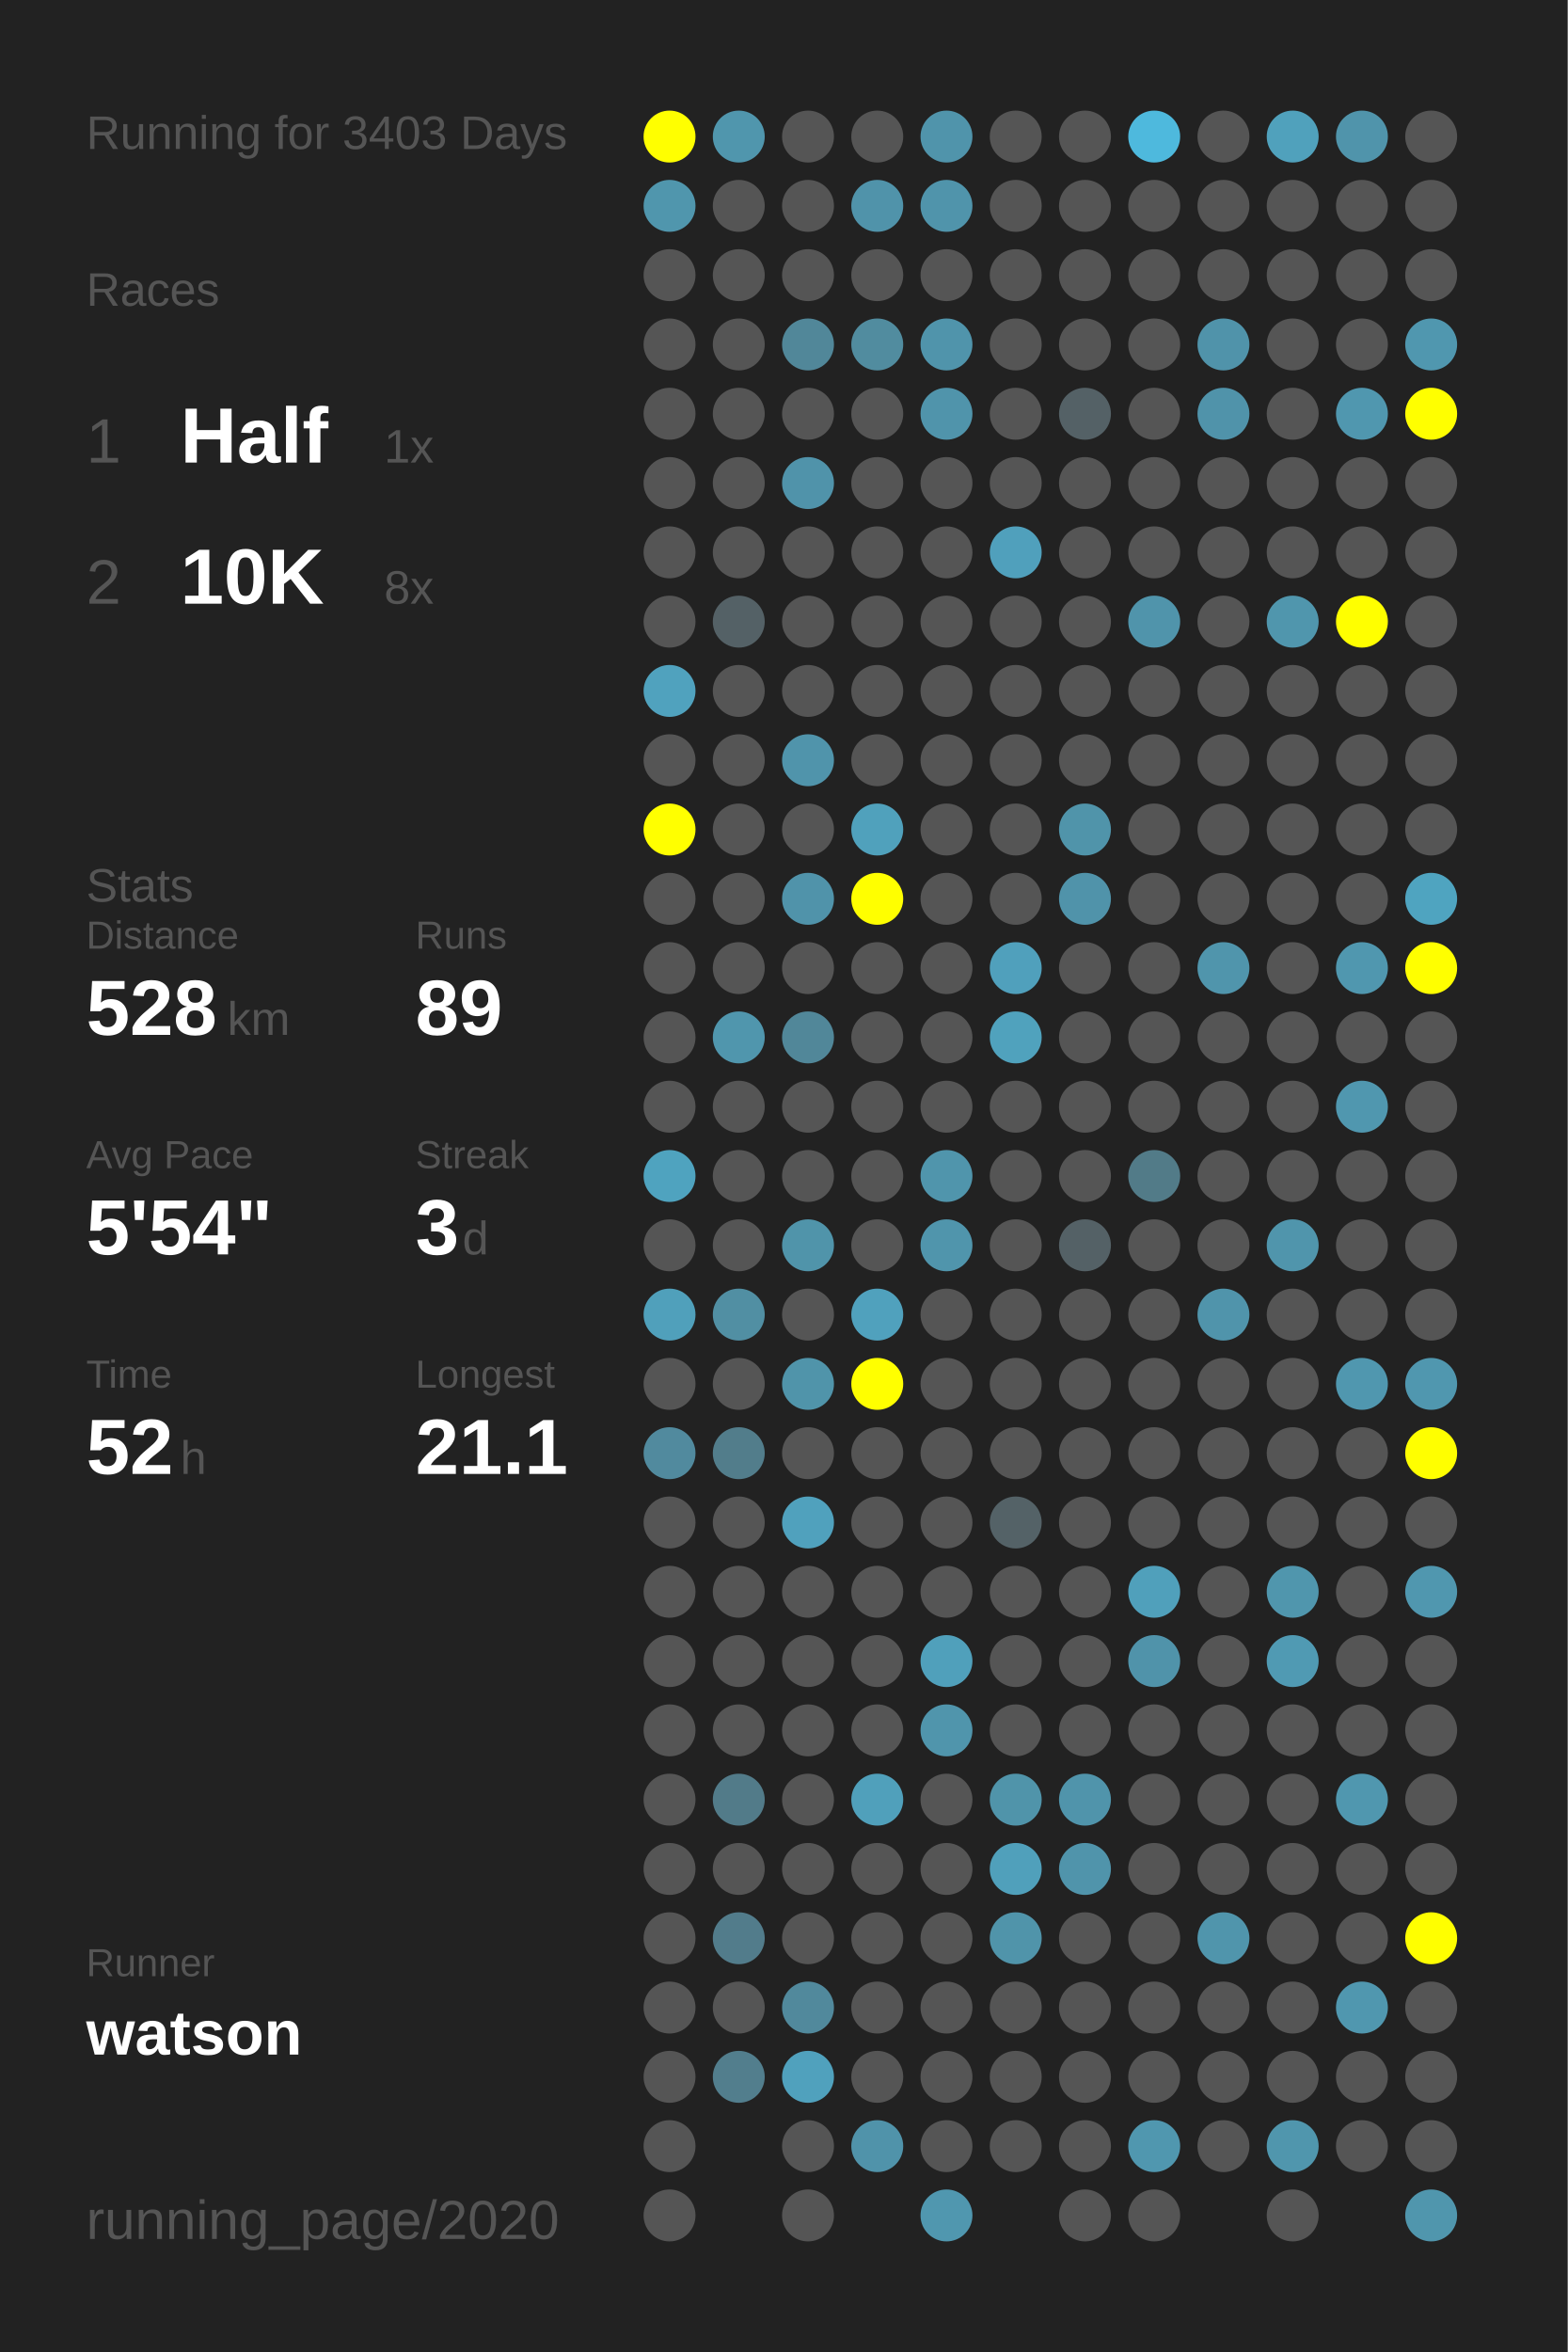
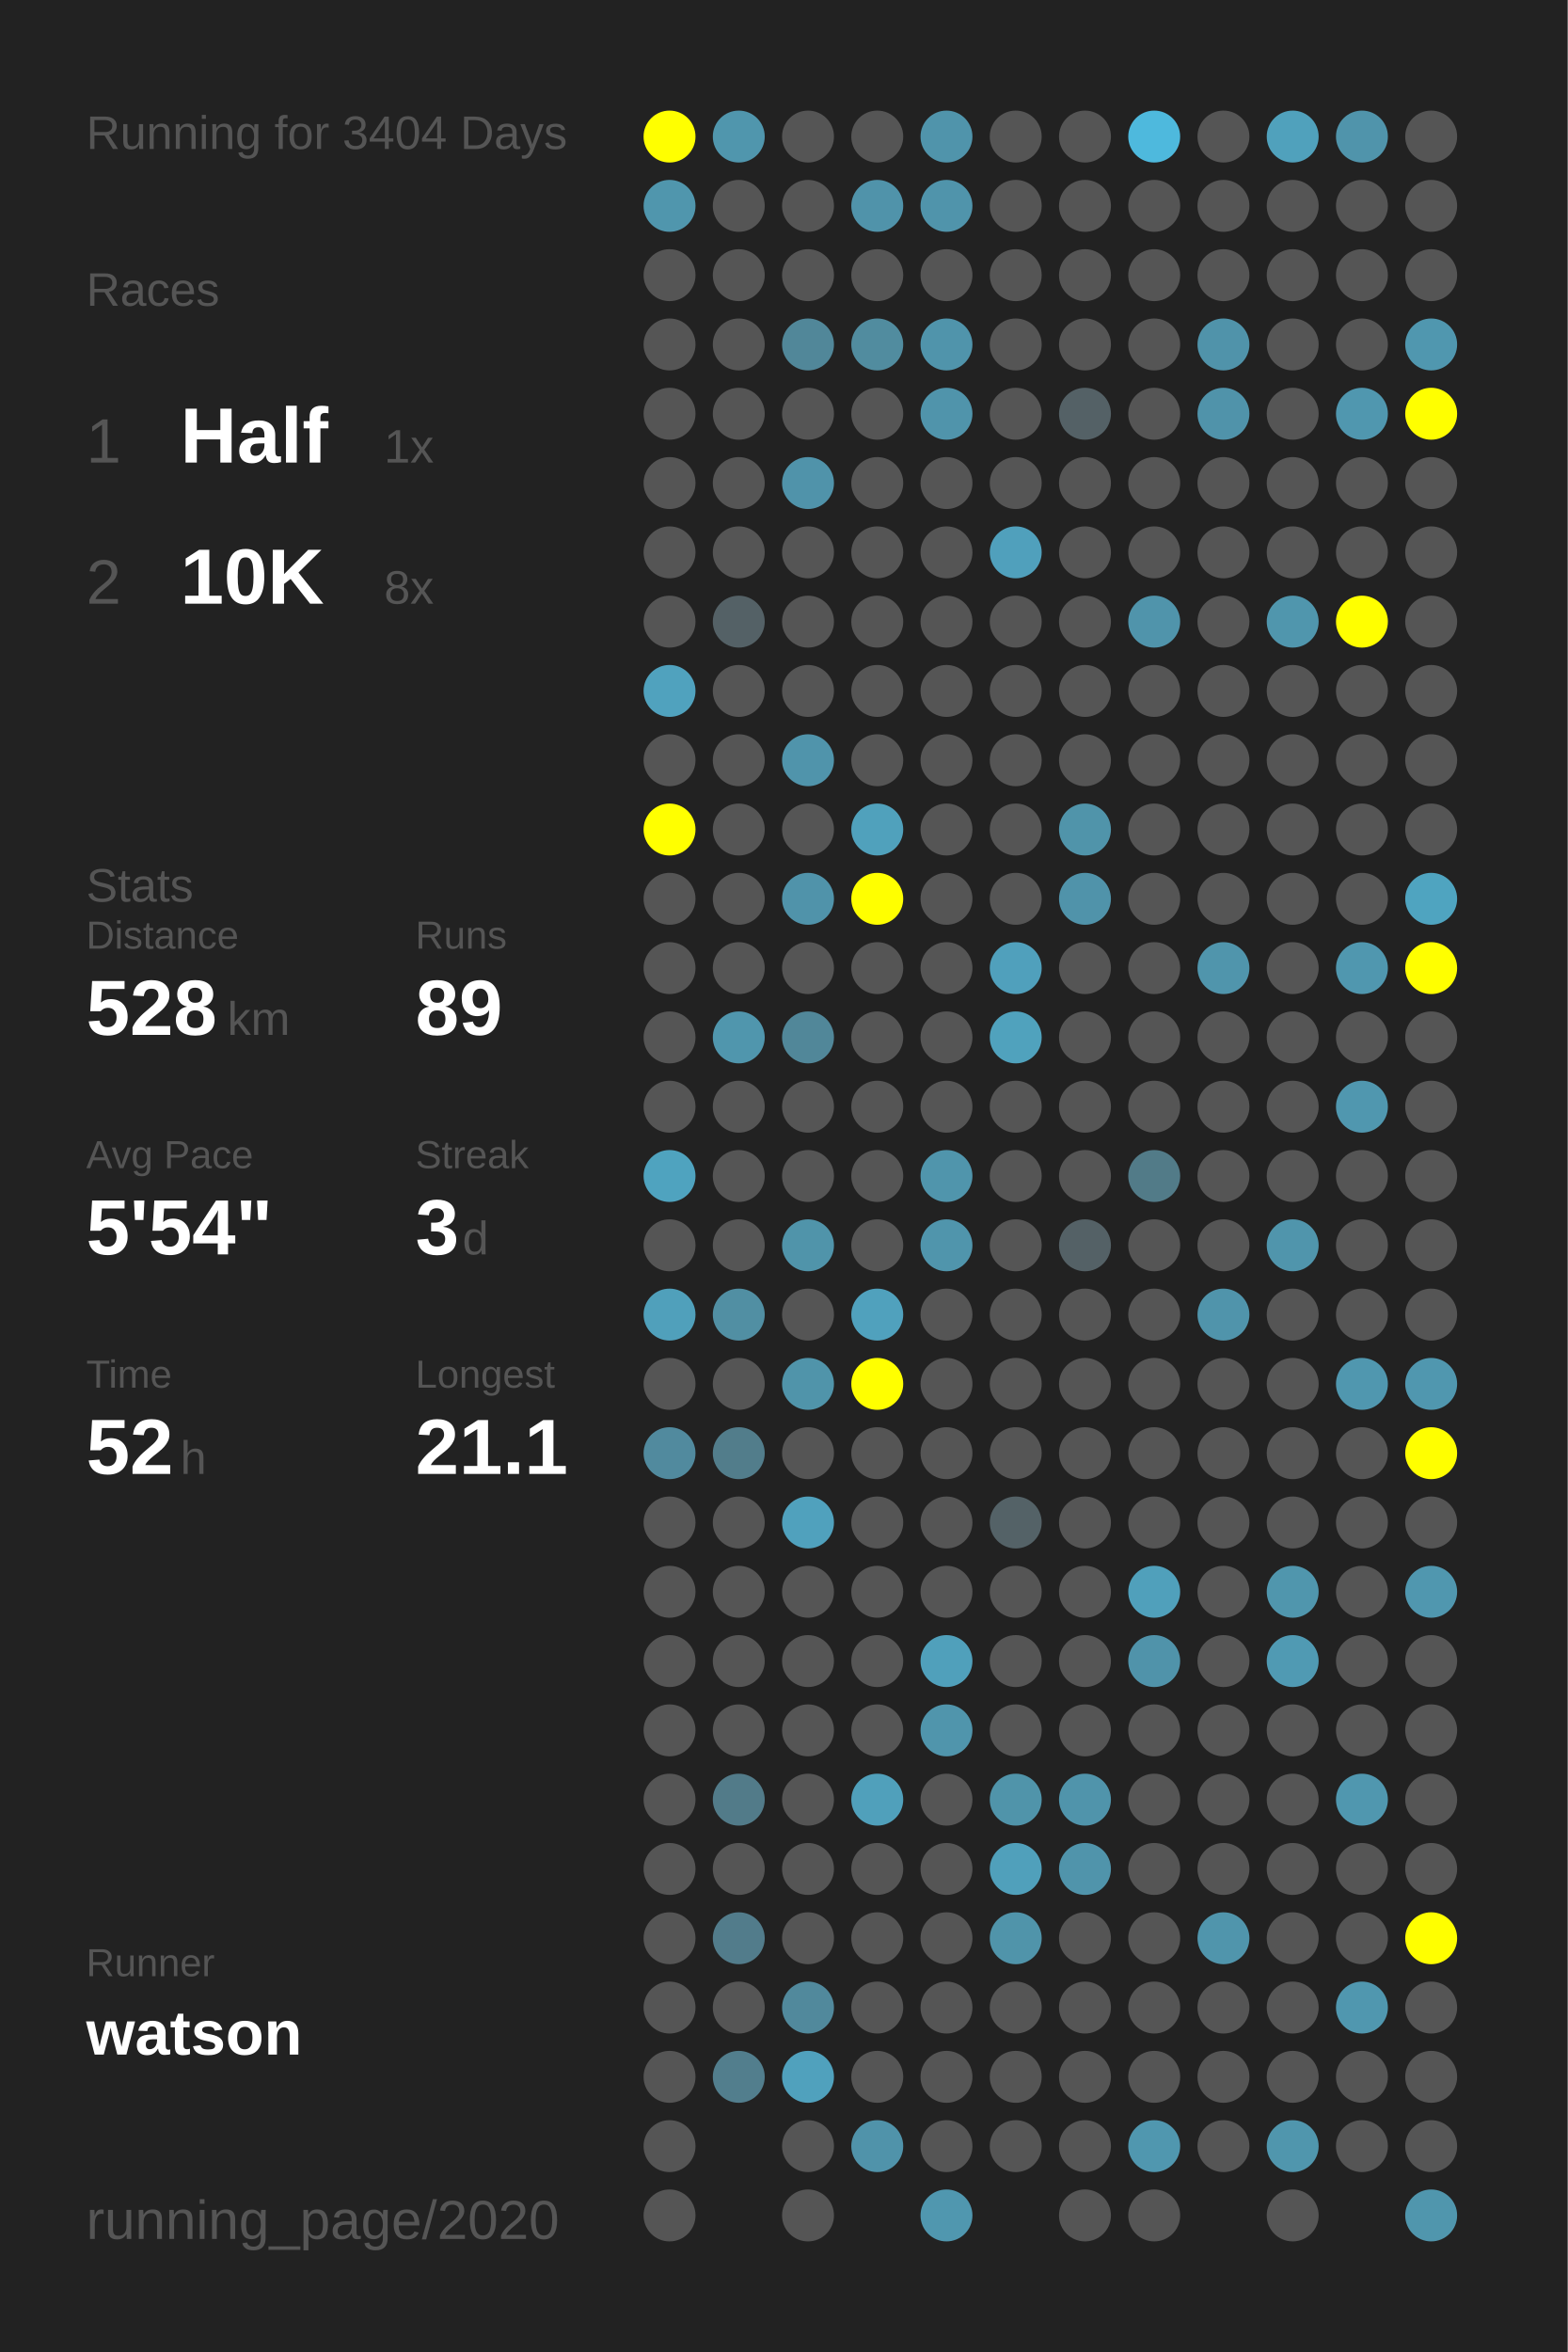
<svg xmlns="http://www.w3.org/2000/svg" baseProfile="full" height="300mm" version="1.1" viewBox="0,0,200,300" width="200mm">
  <defs />
  <rect fill="#222222" height="300" width="200" x="0" y="0" />
-   <text fill="#555555" style="font-size:6px; font-family:Arial;" x="11" y="19">Running for 3403 Days</text>
+   <text fill="#555555" style="font-size:6px; font-family:Arial;" x="11" y="19">Running for 3404 Days</text>
  <text fill="#555555" style="font-size:6px; font-family:Arial;" x="11" y="39">Races</text>
  <text fill="#555555" style="font-size:8px; font-family:Arial;" x="11" y="59">1</text>
  <text fill="#FFFFFF" style="font-size:10px; font-family:Arial; font-weight:bold;" x="23" y="59">Half</text>
  <text fill="#555555" style="font-size:6px; font-family:Arial;" x="49" y="59">1x</text>
  <text fill="#555555" style="font-size:8px; font-family:Arial;" x="11" y="77">2</text>
  <text fill="#FFFFFF" style="font-size:10px; font-family:Arial; font-weight:bold;" x="23" y="77">10K</text>
  <text fill="#555555" style="font-size:6px; font-family:Arial;" x="49" y="77">8x</text>
  <text fill="#555555" style="font-size:6px; font-family:Arial;" x="11" y="115">Stats</text>
  <text fill="#555555" style="font-size:5px; font-family:Arial;" x="11" y="121">Distance</text>
  <text fill="#FFFFFF" style="font-size:10px; font-family:Arial; font-weight:bold;" x="11" y="132">528</text>
  <text fill="#555555" style="font-size:6px; font-family:Arial;" x="29" y="132">km</text>
  <text fill="#555555" style="font-size:5px; font-family:Arial;" x="53" y="121">Runs</text>
  <text fill="#FFFFFF" style="font-size:10px; font-family:Arial; font-weight:bold;" x="53" y="132">89</text>
  <text fill="#555555" style="font-size:5px; font-family:Arial;" x="11" y="149">Avg Pace</text>
  <text fill="#FFFFFF" style="font-size:10px; font-family:Arial; font-weight:bold;" x="11" y="160">5'54"</text>
  <text fill="#555555" style="font-size:5px; font-family:Arial;" x="53" y="149">Streak</text>
  <text fill="#FFFFFF" style="font-size:10px; font-family:Arial; font-weight:bold;" x="53" y="160">3</text>
  <text fill="#555555" style="font-size:6px; font-family:Arial;" x="59" y="160">d</text>
  <text fill="#555555" style="font-size:5px; font-family:Arial;" x="11" y="177">Time</text>
  <text fill="#FFFFFF" style="font-size:10px; font-family:Arial; font-weight:bold;" x="11" y="188">52</text>
  <text fill="#555555" style="font-size:6px; font-family:Arial;" x="23" y="188">h</text>
  <text fill="#555555" style="font-size:5px; font-family:Arial;" x="53" y="177">Longest</text>
  <text fill="#FFFFFF" style="font-size:10px; font-family:Arial; font-weight:bold;" x="53" y="188">21.1</text>
  <text fill="#555555" style="font-size:5px; font-family:Arial;" x="11" y="252.065">Runner</text>
  <text fill="#FFFFFF" style="font-size:8px; font-family:Arial; font-weight:bold;" x="11" y="262.065">watson</text>
  <text fill="#555555" style="font-size:7px; font-family:Arial;" x="11" y="285.581">running_page/2020</text>
  <circle cx="85.417" cy="17.419" fill="#FFFF00" r="3.312" />
  <circle cx="85.417" cy="26.258" fill="#5096ad" r="3.312" />
  <circle cx="85.417" cy="35.097" fill="#555555" r="3.312" />
  <circle cx="85.417" cy="43.935" fill="#555555" r="3.312" />
  <circle cx="85.417" cy="52.774" fill="#555555" r="3.312" />
  <circle cx="85.417" cy="61.613" fill="#555555" r="3.312" />
  <circle cx="85.417" cy="70.452" fill="#555555" r="3.312" />
  <circle cx="85.417" cy="79.29" fill="#555555" r="3.312" />
  <circle cx="85.417" cy="88.129" fill="#50a2be" r="3.312" />
  <circle cx="85.417" cy="96.968" fill="#555555" r="3.312" />
  <circle cx="85.417" cy="105.806" fill="#FFFF00" r="3.312" />
  <circle cx="85.417" cy="114.645" fill="#555555" r="3.312" />
  <circle cx="85.417" cy="123.484" fill="#555555" r="3.312" />
  <circle cx="85.417" cy="132.323" fill="#555555" r="3.312" />
  <circle cx="85.417" cy="141.161" fill="#555555" r="3.312" />
  <circle cx="85.417" cy="150" fill="#4fa3bf" r="3.312" />
  <circle cx="85.417" cy="158.839" fill="#555555" r="3.312" />
  <circle cx="85.417" cy="167.677" fill="#50a0bb" r="3.312" />
  <circle cx="85.417" cy="176.516" fill="#555555" r="3.312" />
  <circle cx="85.417" cy="185.355" fill="#518a9e" r="3.312" />
  <circle cx="85.417" cy="194.194" fill="#555555" r="3.312" />
  <circle cx="85.417" cy="203.032" fill="#555555" r="3.312" />
  <circle cx="85.417" cy="211.871" fill="#555555" r="3.312" />
  <circle cx="85.417" cy="220.71" fill="#555555" r="3.312" />
  <circle cx="85.417" cy="229.548" fill="#555555" r="3.312" />
  <circle cx="85.417" cy="238.387" fill="#555555" r="3.312" />
  <circle cx="85.417" cy="247.226" fill="#555555" r="3.312" />
  <circle cx="85.417" cy="256.065" fill="#555555" r="3.312" />
  <circle cx="85.417" cy="264.903" fill="#555555" r="3.312" />
  <circle cx="85.417" cy="273.742" fill="#555555" r="3.312" />
  <circle cx="85.417" cy="282.581" fill="#555555" r="3.312" />
  <circle cx="94.25" cy="17.419" fill="#5096ad" r="3.312" />
  <circle cx="94.25" cy="26.258" fill="#555555" r="3.312" />
  <circle cx="94.25" cy="35.097" fill="#555555" r="3.312" />
  <circle cx="94.25" cy="43.935" fill="#555555" r="3.312" />
  <circle cx="94.25" cy="52.774" fill="#555555" r="3.312" />
  <circle cx="94.25" cy="61.613" fill="#555555" r="3.312" />
  <circle cx="94.25" cy="70.452" fill="#555555" r="3.312" />
  <circle cx="94.25" cy="79.29" fill="#546166" r="3.312" />
  <circle cx="94.25" cy="88.129" fill="#555555" r="3.312" />
  <circle cx="94.25" cy="96.968" fill="#555555" r="3.312" />
  <circle cx="94.25" cy="105.806" fill="#555555" r="3.312" />
  <circle cx="94.25" cy="114.645" fill="#555555" r="3.312" />
  <circle cx="94.25" cy="123.484" fill="#555555" r="3.312" />
  <circle cx="94.25" cy="132.323" fill="#5096ad" r="3.312" />
  <circle cx="94.25" cy="141.161" fill="#555555" r="3.312" />
  <circle cx="94.25" cy="150" fill="#555555" r="3.312" />
  <circle cx="94.25" cy="158.839" fill="#555555" r="3.312" />
  <circle cx="94.25" cy="167.677" fill="#518fa3" r="3.312" />
  <circle cx="94.25" cy="176.516" fill="#555555" r="3.312" />
  <circle cx="94.25" cy="185.355" fill="#527d8b" r="3.312" />
  <circle cx="94.25" cy="194.194" fill="#555555" r="3.312" />
  <circle cx="94.25" cy="203.032" fill="#555555" r="3.312" />
  <circle cx="94.25" cy="211.871" fill="#555555" r="3.312" />
  <circle cx="94.25" cy="220.71" fill="#555555" r="3.312" />
  <circle cx="94.25" cy="229.548" fill="#527b89" r="3.312" />
  <circle cx="94.25" cy="238.387" fill="#555555" r="3.312" />
  <circle cx="94.25" cy="247.226" fill="#527c8b" r="3.312" />
  <circle cx="94.25" cy="256.065" fill="#555555" r="3.312" />
  <circle cx="94.25" cy="264.903" fill="#527e8d" r="3.312" />
  <circle cx="103.083" cy="17.419" fill="#555555" r="3.312" />
  <circle cx="103.083" cy="26.258" fill="#555555" r="3.312" />
  <circle cx="103.083" cy="35.097" fill="#555555" r="3.312" />
  <circle cx="103.083" cy="43.935" fill="#518799" r="3.312" />
  <circle cx="103.083" cy="52.774" fill="#555555" r="3.312" />
  <circle cx="103.083" cy="61.613" fill="#5093aa" r="3.312" />
  <circle cx="103.083" cy="70.452" fill="#555555" r="3.312" />
  <circle cx="103.083" cy="79.29" fill="#555555" r="3.312" />
  <circle cx="103.083" cy="88.129" fill="#555555" r="3.312" />
  <circle cx="103.083" cy="96.968" fill="#5094ab" r="3.312" />
  <circle cx="103.083" cy="105.806" fill="#555555" r="3.312" />
  <circle cx="103.083" cy="114.645" fill="#5093aa" r="3.312" />
  <circle cx="103.083" cy="123.484" fill="#555555" r="3.312" />
  <circle cx="103.083" cy="132.323" fill="#518799" r="3.312" />
  <circle cx="103.083" cy="141.161" fill="#555555" r="3.312" />
  <circle cx="103.083" cy="150" fill="#555555" r="3.312" />
  <circle cx="103.083" cy="158.839" fill="#5094aa" r="3.312" />
  <circle cx="103.083" cy="167.677" fill="#555555" r="3.312" />
  <circle cx="103.083" cy="176.516" fill="#5094aa" r="3.312" />
  <circle cx="103.083" cy="185.355" fill="#555555" r="3.312" />
  <circle cx="103.083" cy="194.194" fill="#50a1bd" r="3.312" />
  <circle cx="103.083" cy="203.032" fill="#555555" r="3.312" />
  <circle cx="103.083" cy="211.871" fill="#555555" r="3.312" />
  <circle cx="103.083" cy="220.71" fill="#555555" r="3.312" />
  <circle cx="103.083" cy="229.548" fill="#555555" r="3.312" />
  <circle cx="103.083" cy="238.387" fill="#555555" r="3.312" />
  <circle cx="103.083" cy="247.226" fill="#555555" r="3.312" />
  <circle cx="103.083" cy="256.065" fill="#51899c" r="3.312" />
  <circle cx="103.083" cy="264.903" fill="#50a1bd" r="3.312" />
  <circle cx="103.083" cy="273.742" fill="#555555" r="3.312" />
  <circle cx="103.083" cy="282.581" fill="#555555" r="3.312" />
  <circle cx="111.917" cy="17.419" fill="#555555" r="3.312" />
  <circle cx="111.917" cy="26.258" fill="#5093aa" r="3.312" />
  <circle cx="111.917" cy="35.097" fill="#555555" r="3.312" />
  <circle cx="111.917" cy="43.935" fill="#518c9f" r="3.312" />
  <circle cx="111.917" cy="52.774" fill="#555555" r="3.312" />
  <circle cx="111.917" cy="61.613" fill="#555555" r="3.312" />
  <circle cx="111.917" cy="70.452" fill="#555555" r="3.312" />
  <circle cx="111.917" cy="79.29" fill="#555555" r="3.312" />
  <circle cx="111.917" cy="88.129" fill="#555555" r="3.312" />
  <circle cx="111.917" cy="96.968" fill="#555555" r="3.312" />
  <circle cx="111.917" cy="105.806" fill="#50a1bc" r="3.312" />
  <circle cx="111.917" cy="114.645" fill="#FFFF00" r="3.312" />
  <circle cx="111.917" cy="123.484" fill="#555555" r="3.312" />
  <circle cx="111.917" cy="132.323" fill="#555555" r="3.312" />
  <circle cx="111.917" cy="141.161" fill="#555555" r="3.312" />
  <circle cx="111.917" cy="150" fill="#555555" r="3.312" />
  <circle cx="111.917" cy="158.839" fill="#555555" r="3.312" />
  <circle cx="111.917" cy="167.677" fill="#50a1bd" r="3.312" />
  <circle cx="111.917" cy="176.516" fill="#FFFF00" r="3.312" />
  <circle cx="111.917" cy="185.355" fill="#555555" r="3.312" />
  <circle cx="111.917" cy="194.194" fill="#555555" r="3.312" />
  <circle cx="111.917" cy="203.032" fill="#555555" r="3.312" />
  <circle cx="111.917" cy="211.871" fill="#555555" r="3.312" />
  <circle cx="111.917" cy="220.71" fill="#555555" r="3.312" />
  <circle cx="111.917" cy="229.548" fill="#50a0bb" r="3.312" />
  <circle cx="111.917" cy="238.387" fill="#555555" r="3.312" />
  <circle cx="111.917" cy="247.226" fill="#555555" r="3.312" />
  <circle cx="111.917" cy="256.065" fill="#555555" r="3.312" />
  <circle cx="111.917" cy="264.903" fill="#555555" r="3.312" />
  <circle cx="111.917" cy="273.742" fill="#5093aa" r="3.312" />
  <circle cx="120.75" cy="17.419" fill="#5094ab" r="3.312" />
  <circle cx="120.75" cy="26.258" fill="#5094ab" r="3.312" />
  <circle cx="120.75" cy="35.097" fill="#555555" r="3.312" />
  <circle cx="120.75" cy="43.935" fill="#5094ab" r="3.312" />
  <circle cx="120.75" cy="52.774" fill="#5094ab" r="3.312" />
  <circle cx="120.75" cy="61.613" fill="#555555" r="3.312" />
  <circle cx="120.75" cy="70.452" fill="#555555" r="3.312" />
  <circle cx="120.75" cy="79.29" fill="#555555" r="3.312" />
  <circle cx="120.75" cy="88.129" fill="#555555" r="3.312" />
  <circle cx="120.75" cy="96.968" fill="#555555" r="3.312" />
  <circle cx="120.75" cy="105.806" fill="#555555" r="3.312" />
  <circle cx="120.75" cy="114.645" fill="#555555" r="3.312" />
  <circle cx="120.75" cy="123.484" fill="#555555" r="3.312" />
  <circle cx="120.75" cy="132.323" fill="#555555" r="3.312" />
  <circle cx="120.75" cy="141.161" fill="#555555" r="3.312" />
  <circle cx="120.75" cy="150" fill="#5095ac" r="3.312" />
  <circle cx="120.75" cy="158.839" fill="#5095ac" r="3.312" />
  <circle cx="120.75" cy="167.677" fill="#555555" r="3.312" />
  <circle cx="120.75" cy="176.516" fill="#555555" r="3.312" />
  <circle cx="120.75" cy="185.355" fill="#555555" r="3.312" />
  <circle cx="120.75" cy="194.194" fill="#555555" r="3.312" />
  <circle cx="120.75" cy="203.032" fill="#555555" r="3.312" />
  <circle cx="120.75" cy="211.871" fill="#50a0bb" r="3.312" />
  <circle cx="120.75" cy="220.71" fill="#5095ac" r="3.312" />
  <circle cx="120.75" cy="229.548" fill="#555555" r="3.312" />
  <circle cx="120.75" cy="238.387" fill="#555555" r="3.312" />
  <circle cx="120.75" cy="247.226" fill="#555555" r="3.312" />
  <circle cx="120.75" cy="256.065" fill="#555555" r="3.312" />
  <circle cx="120.75" cy="264.903" fill="#555555" r="3.312" />
  <circle cx="120.75" cy="273.742" fill="#555555" r="3.312" />
  <circle cx="120.75" cy="282.581" fill="#5097af" r="3.312" />
  <circle cx="129.583" cy="17.419" fill="#555555" r="3.312" />
  <circle cx="129.583" cy="26.258" fill="#555555" r="3.312" />
  <circle cx="129.583" cy="35.097" fill="#555555" r="3.312" />
  <circle cx="129.583" cy="43.935" fill="#555555" r="3.312" />
  <circle cx="129.583" cy="52.774" fill="#555555" r="3.312" />
  <circle cx="129.583" cy="61.613" fill="#555555" r="3.312" />
  <circle cx="129.583" cy="70.452" fill="#50a0bc" r="3.312" />
  <circle cx="129.583" cy="79.29" fill="#555555" r="3.312" />
  <circle cx="129.583" cy="88.129" fill="#555555" r="3.312" />
  <circle cx="129.583" cy="96.968" fill="#555555" r="3.312" />
  <circle cx="129.583" cy="105.806" fill="#555555" r="3.312" />
  <circle cx="129.583" cy="114.645" fill="#555555" r="3.312" />
  <circle cx="129.583" cy="123.484" fill="#50a0bc" r="3.312" />
  <circle cx="129.583" cy="132.323" fill="#50a2bd" r="3.312" />
  <circle cx="129.583" cy="141.161" fill="#555555" r="3.312" />
  <circle cx="129.583" cy="150" fill="#555555" r="3.312" />
  <circle cx="129.583" cy="158.839" fill="#555555" r="3.312" />
  <circle cx="129.583" cy="167.677" fill="#555555" r="3.312" />
  <circle cx="129.583" cy="176.516" fill="#555555" r="3.312" />
  <circle cx="129.583" cy="185.355" fill="#555555" r="3.312" />
  <circle cx="129.583" cy="194.194" fill="#546267" r="3.312" />
  <circle cx="129.583" cy="203.032" fill="#555555" r="3.312" />
  <circle cx="129.583" cy="211.871" fill="#555555" r="3.312" />
  <circle cx="129.583" cy="220.71" fill="#555555" r="3.312" />
  <circle cx="129.583" cy="229.548" fill="#5094aa" r="3.312" />
  <circle cx="129.583" cy="238.387" fill="#50a0bb" r="3.312" />
  <circle cx="129.583" cy="247.226" fill="#5094aa" r="3.312" />
  <circle cx="129.583" cy="256.065" fill="#555555" r="3.312" />
  <circle cx="129.583" cy="264.903" fill="#555555" r="3.312" />
  <circle cx="129.583" cy="273.742" fill="#555555" r="3.312" />
  <circle cx="138.417" cy="17.419" fill="#555555" r="3.312" />
  <circle cx="138.417" cy="26.258" fill="#555555" r="3.312" />
  <circle cx="138.417" cy="35.097" fill="#555555" r="3.312" />
  <circle cx="138.417" cy="43.935" fill="#555555" r="3.312" />
  <circle cx="138.417" cy="52.774" fill="#546166" r="3.312" />
  <circle cx="138.417" cy="61.613" fill="#555555" r="3.312" />
  <circle cx="138.417" cy="70.452" fill="#555555" r="3.312" />
  <circle cx="138.417" cy="79.29" fill="#555555" r="3.312" />
  <circle cx="138.417" cy="88.129" fill="#555555" r="3.312" />
  <circle cx="138.417" cy="96.968" fill="#555555" r="3.312" />
  <circle cx="138.417" cy="105.806" fill="#5094aa" r="3.312" />
  <circle cx="138.417" cy="114.645" fill="#5093aa" r="3.312" />
  <circle cx="138.417" cy="123.484" fill="#555555" r="3.312" />
  <circle cx="138.417" cy="132.323" fill="#555555" r="3.312" />
  <circle cx="138.417" cy="141.161" fill="#555555" r="3.312" />
  <circle cx="138.417" cy="150" fill="#555555" r="3.312" />
  <circle cx="138.417" cy="158.839" fill="#546166" r="3.312" />
  <circle cx="138.417" cy="167.677" fill="#555555" r="3.312" />
  <circle cx="138.417" cy="176.516" fill="#555555" r="3.312" />
  <circle cx="138.417" cy="185.355" fill="#555555" r="3.312" />
  <circle cx="138.417" cy="194.194" fill="#555555" r="3.312" />
  <circle cx="138.417" cy="203.032" fill="#555555" r="3.312" />
  <circle cx="138.417" cy="211.871" fill="#555555" r="3.312" />
  <circle cx="138.417" cy="220.71" fill="#555555" r="3.312" />
  <circle cx="138.417" cy="229.548" fill="#5094ab" r="3.312" />
  <circle cx="138.417" cy="238.387" fill="#5094ab" r="3.312" />
  <circle cx="138.417" cy="247.226" fill="#555555" r="3.312" />
  <circle cx="138.417" cy="256.065" fill="#555555" r="3.312" />
  <circle cx="138.417" cy="264.903" fill="#555555" r="3.312" />
  <circle cx="138.417" cy="273.742" fill="#555555" r="3.312" />
  <circle cx="138.417" cy="282.581" fill="#555555" r="3.312" />
  <circle cx="147.25" cy="17.419" fill="#4eb9dd" r="3.312" />
  <circle cx="147.25" cy="26.258" fill="#555555" r="3.312" />
  <circle cx="147.25" cy="35.097" fill="#555555" r="3.312" />
  <circle cx="147.25" cy="43.935" fill="#555555" r="3.312" />
  <circle cx="147.25" cy="52.774" fill="#555555" r="3.312" />
  <circle cx="147.25" cy="61.613" fill="#555555" r="3.312" />
  <circle cx="147.25" cy="70.452" fill="#555555" r="3.312" />
  <circle cx="147.25" cy="79.29" fill="#5094ab" r="3.312" />
  <circle cx="147.25" cy="88.129" fill="#555555" r="3.312" />
  <circle cx="147.25" cy="96.968" fill="#555555" r="3.312" />
  <circle cx="147.25" cy="105.806" fill="#555555" r="3.312" />
  <circle cx="147.25" cy="114.645" fill="#555555" r="3.312" />
  <circle cx="147.25" cy="123.484" fill="#555555" r="3.312" />
  <circle cx="147.25" cy="132.323" fill="#555555" r="3.312" />
  <circle cx="147.25" cy="141.161" fill="#555555" r="3.312" />
  <circle cx="147.25" cy="150" fill="#527b88" r="3.312" />
  <circle cx="147.25" cy="158.839" fill="#555555" r="3.312" />
  <circle cx="147.25" cy="167.677" fill="#555555" r="3.312" />
  <circle cx="147.25" cy="176.516" fill="#555555" r="3.312" />
  <circle cx="147.25" cy="185.355" fill="#555555" r="3.312" />
  <circle cx="147.25" cy="194.194" fill="#555555" r="3.312" />
  <circle cx="147.25" cy="203.032" fill="#50a0bb" r="3.312" />
  <circle cx="147.25" cy="211.871" fill="#5093aa" r="3.312" />
  <circle cx="147.25" cy="220.71" fill="#555555" r="3.312" />
  <circle cx="147.25" cy="229.548" fill="#555555" r="3.312" />
  <circle cx="147.25" cy="238.387" fill="#555555" r="3.312" />
  <circle cx="147.25" cy="247.226" fill="#555555" r="3.312" />
  <circle cx="147.25" cy="256.065" fill="#555555" r="3.312" />
  <circle cx="147.25" cy="264.903" fill="#555555" r="3.312" />
  <circle cx="147.25" cy="273.742" fill="#5097af" r="3.312" />
  <circle cx="147.25" cy="282.581" fill="#555555" r="3.312" />
  <circle cx="156.083" cy="17.419" fill="#555555" r="3.312" />
  <circle cx="156.083" cy="26.258" fill="#555555" r="3.312" />
  <circle cx="156.083" cy="35.097" fill="#555555" r="3.312" />
  <circle cx="156.083" cy="43.935" fill="#5093aa" r="3.312" />
  <circle cx="156.083" cy="52.774" fill="#5093aa" r="3.312" />
  <circle cx="156.083" cy="61.613" fill="#555555" r="3.312" />
  <circle cx="156.083" cy="70.452" fill="#555555" r="3.312" />
  <circle cx="156.083" cy="79.29" fill="#555555" r="3.312" />
  <circle cx="156.083" cy="88.129" fill="#555555" r="3.312" />
  <circle cx="156.083" cy="96.968" fill="#555555" r="3.312" />
  <circle cx="156.083" cy="105.806" fill="#555555" r="3.312" />
  <circle cx="156.083" cy="114.645" fill="#555555" r="3.312" />
  <circle cx="156.083" cy="123.484" fill="#5095ac" r="3.312" />
  <circle cx="156.083" cy="132.323" fill="#555555" r="3.312" />
  <circle cx="156.083" cy="141.161" fill="#555555" r="3.312" />
  <circle cx="156.083" cy="150" fill="#555555" r="3.312" />
  <circle cx="156.083" cy="158.839" fill="#555555" r="3.312" />
  <circle cx="156.083" cy="167.677" fill="#5094ab" r="3.312" />
  <circle cx="156.083" cy="176.516" fill="#555555" r="3.312" />
  <circle cx="156.083" cy="185.355" fill="#555555" r="3.312" />
  <circle cx="156.083" cy="194.194" fill="#555555" r="3.312" />
  <circle cx="156.083" cy="203.032" fill="#555555" r="3.312" />
  <circle cx="156.083" cy="211.871" fill="#555555" r="3.312" />
  <circle cx="156.083" cy="220.71" fill="#555555" r="3.312" />
  <circle cx="156.083" cy="229.548" fill="#555555" r="3.312" />
  <circle cx="156.083" cy="238.387" fill="#555555" r="3.312" />
  <circle cx="156.083" cy="247.226" fill="#5095ac" r="3.312" />
  <circle cx="156.083" cy="256.065" fill="#555555" r="3.312" />
  <circle cx="156.083" cy="264.903" fill="#555555" r="3.312" />
  <circle cx="156.083" cy="273.742" fill="#555555" r="3.312" />
  <circle cx="164.917" cy="17.419" fill="#50a1bc" r="3.312" />
  <circle cx="164.917" cy="26.258" fill="#555555" r="3.312" />
  <circle cx="164.917" cy="35.097" fill="#555555" r="3.312" />
  <circle cx="164.917" cy="43.935" fill="#555555" r="3.312" />
  <circle cx="164.917" cy="52.774" fill="#555555" r="3.312" />
  <circle cx="164.917" cy="61.613" fill="#555555" r="3.312" />
  <circle cx="164.917" cy="70.452" fill="#555555" r="3.312" />
  <circle cx="164.917" cy="79.29" fill="#5096ad" r="3.312" />
  <circle cx="164.917" cy="88.129" fill="#555555" r="3.312" />
  <circle cx="164.917" cy="96.968" fill="#555555" r="3.312" />
  <circle cx="164.917" cy="105.806" fill="#555555" r="3.312" />
  <circle cx="164.917" cy="114.645" fill="#555555" r="3.312" />
  <circle cx="164.917" cy="123.484" fill="#555555" r="3.312" />
  <circle cx="164.917" cy="132.323" fill="#555555" r="3.312" />
  <circle cx="164.917" cy="141.161" fill="#555555" r="3.312" />
  <circle cx="164.917" cy="150" fill="#555555" r="3.312" />
  <circle cx="164.917" cy="158.839" fill="#5095ac" r="3.312" />
  <circle cx="164.917" cy="167.677" fill="#555555" r="3.312" />
  <circle cx="164.917" cy="176.516" fill="#555555" r="3.312" />
  <circle cx="164.917" cy="185.355" fill="#555555" r="3.312" />
  <circle cx="164.917" cy="194.194" fill="#555555" r="3.312" />
  <circle cx="164.917" cy="203.032" fill="#5096ad" r="3.312" />
  <circle cx="164.917" cy="211.871" fill="#509ab3" r="3.312" />
  <circle cx="164.917" cy="220.71" fill="#555555" r="3.312" />
  <circle cx="164.917" cy="229.548" fill="#555555" r="3.312" />
  <circle cx="164.917" cy="238.387" fill="#555555" r="3.312" />
  <circle cx="164.917" cy="247.226" fill="#555555" r="3.312" />
  <circle cx="164.917" cy="256.065" fill="#555555" r="3.312" />
  <circle cx="164.917" cy="264.903" fill="#555555" r="3.312" />
  <circle cx="164.917" cy="273.742" fill="#5096ad" r="3.312" />
  <circle cx="164.917" cy="282.581" fill="#555555" r="3.312" />
  <circle cx="173.75" cy="17.419" fill="#5094ab" r="3.312" />
  <circle cx="173.75" cy="26.258" fill="#555555" r="3.312" />
  <circle cx="173.75" cy="35.097" fill="#555555" r="3.312" />
  <circle cx="173.75" cy="43.935" fill="#555555" r="3.312" />
  <circle cx="173.75" cy="52.774" fill="#5097af" r="3.312" />
  <circle cx="173.75" cy="61.613" fill="#555555" r="3.312" />
  <circle cx="173.75" cy="70.452" fill="#555555" r="3.312" />
  <circle cx="173.75" cy="79.29" fill="#FFFF00" r="3.312" />
  <circle cx="173.75" cy="88.129" fill="#555555" r="3.312" />
  <circle cx="173.75" cy="96.968" fill="#555555" r="3.312" />
  <circle cx="173.75" cy="105.806" fill="#555555" r="3.312" />
  <circle cx="173.75" cy="114.645" fill="#555555" r="3.312" />
  <circle cx="173.75" cy="123.484" fill="#5097af" r="3.312" />
  <circle cx="173.75" cy="132.323" fill="#555555" r="3.312" />
  <circle cx="173.75" cy="141.161" fill="#5097af" r="3.312" />
  <circle cx="173.75" cy="150" fill="#555555" r="3.312" />
  <circle cx="173.75" cy="158.839" fill="#555555" r="3.312" />
  <circle cx="173.75" cy="167.677" fill="#555555" r="3.312" />
  <circle cx="173.75" cy="176.516" fill="#5097af" r="3.312" />
  <circle cx="173.75" cy="185.355" fill="#555555" r="3.312" />
  <circle cx="173.75" cy="194.194" fill="#555555" r="3.312" />
  <circle cx="173.75" cy="203.032" fill="#555555" r="3.312" />
  <circle cx="173.75" cy="211.871" fill="#555555" r="3.312" />
  <circle cx="173.75" cy="220.71" fill="#555555" r="3.312" />
  <circle cx="173.75" cy="229.548" fill="#5097af" r="3.312" />
  <circle cx="173.75" cy="238.387" fill="#555555" r="3.312" />
  <circle cx="173.75" cy="247.226" fill="#555555" r="3.312" />
  <circle cx="173.75" cy="256.065" fill="#5097af" r="3.312" />
  <circle cx="173.75" cy="264.903" fill="#555555" r="3.312" />
  <circle cx="173.75" cy="273.742" fill="#555555" r="3.312" />
  <circle cx="182.583" cy="17.419" fill="#555555" r="3.312" />
  <circle cx="182.583" cy="26.258" fill="#555555" r="3.312" />
  <circle cx="182.583" cy="35.097" fill="#555555" r="3.312" />
  <circle cx="182.583" cy="43.935" fill="#5097af" r="3.312" />
  <circle cx="182.583" cy="52.774" fill="#FFFF00" r="3.312" />
  <circle cx="182.583" cy="61.613" fill="#555555" r="3.312" />
  <circle cx="182.583" cy="70.452" fill="#555555" r="3.312" />
  <circle cx="182.583" cy="79.29" fill="#555555" r="3.312" />
  <circle cx="182.583" cy="88.129" fill="#555555" r="3.312" />
  <circle cx="182.583" cy="96.968" fill="#555555" r="3.312" />
  <circle cx="182.583" cy="105.806" fill="#555555" r="3.312" />
  <circle cx="182.583" cy="114.645" fill="#4fa4c0" r="3.312" />
  <circle cx="182.583" cy="123.484" fill="#FFFF00" r="3.312" />
  <circle cx="182.583" cy="132.323" fill="#555555" r="3.312" />
  <circle cx="182.583" cy="141.161" fill="#555555" r="3.312" />
  <circle cx="182.583" cy="150" fill="#555555" r="3.312" />
  <circle cx="182.583" cy="158.839" fill="#555555" r="3.312" />
  <circle cx="182.583" cy="167.677" fill="#555555" r="3.312" />
  <circle cx="182.583" cy="176.516" fill="#5097af" r="3.312" />
  <circle cx="182.583" cy="185.355" fill="#FFFF00" r="3.312" />
  <circle cx="182.583" cy="194.194" fill="#555555" r="3.312" />
  <circle cx="182.583" cy="203.032" fill="#5097af" r="3.312" />
  <circle cx="182.583" cy="211.871" fill="#555555" r="3.312" />
  <circle cx="182.583" cy="220.71" fill="#555555" r="3.312" />
  <circle cx="182.583" cy="229.548" fill="#555555" r="3.312" />
  <circle cx="182.583" cy="238.387" fill="#555555" r="3.312" />
  <circle cx="182.583" cy="247.226" fill="#FFFF00" r="3.312" />
  <circle cx="182.583" cy="256.065" fill="#555555" r="3.312" />
  <circle cx="182.583" cy="264.903" fill="#555555" r="3.312" />
  <circle cx="182.583" cy="273.742" fill="#555555" r="3.312" />
  <circle cx="182.583" cy="282.581" fill="#5096ad" r="3.312" />
</svg>
